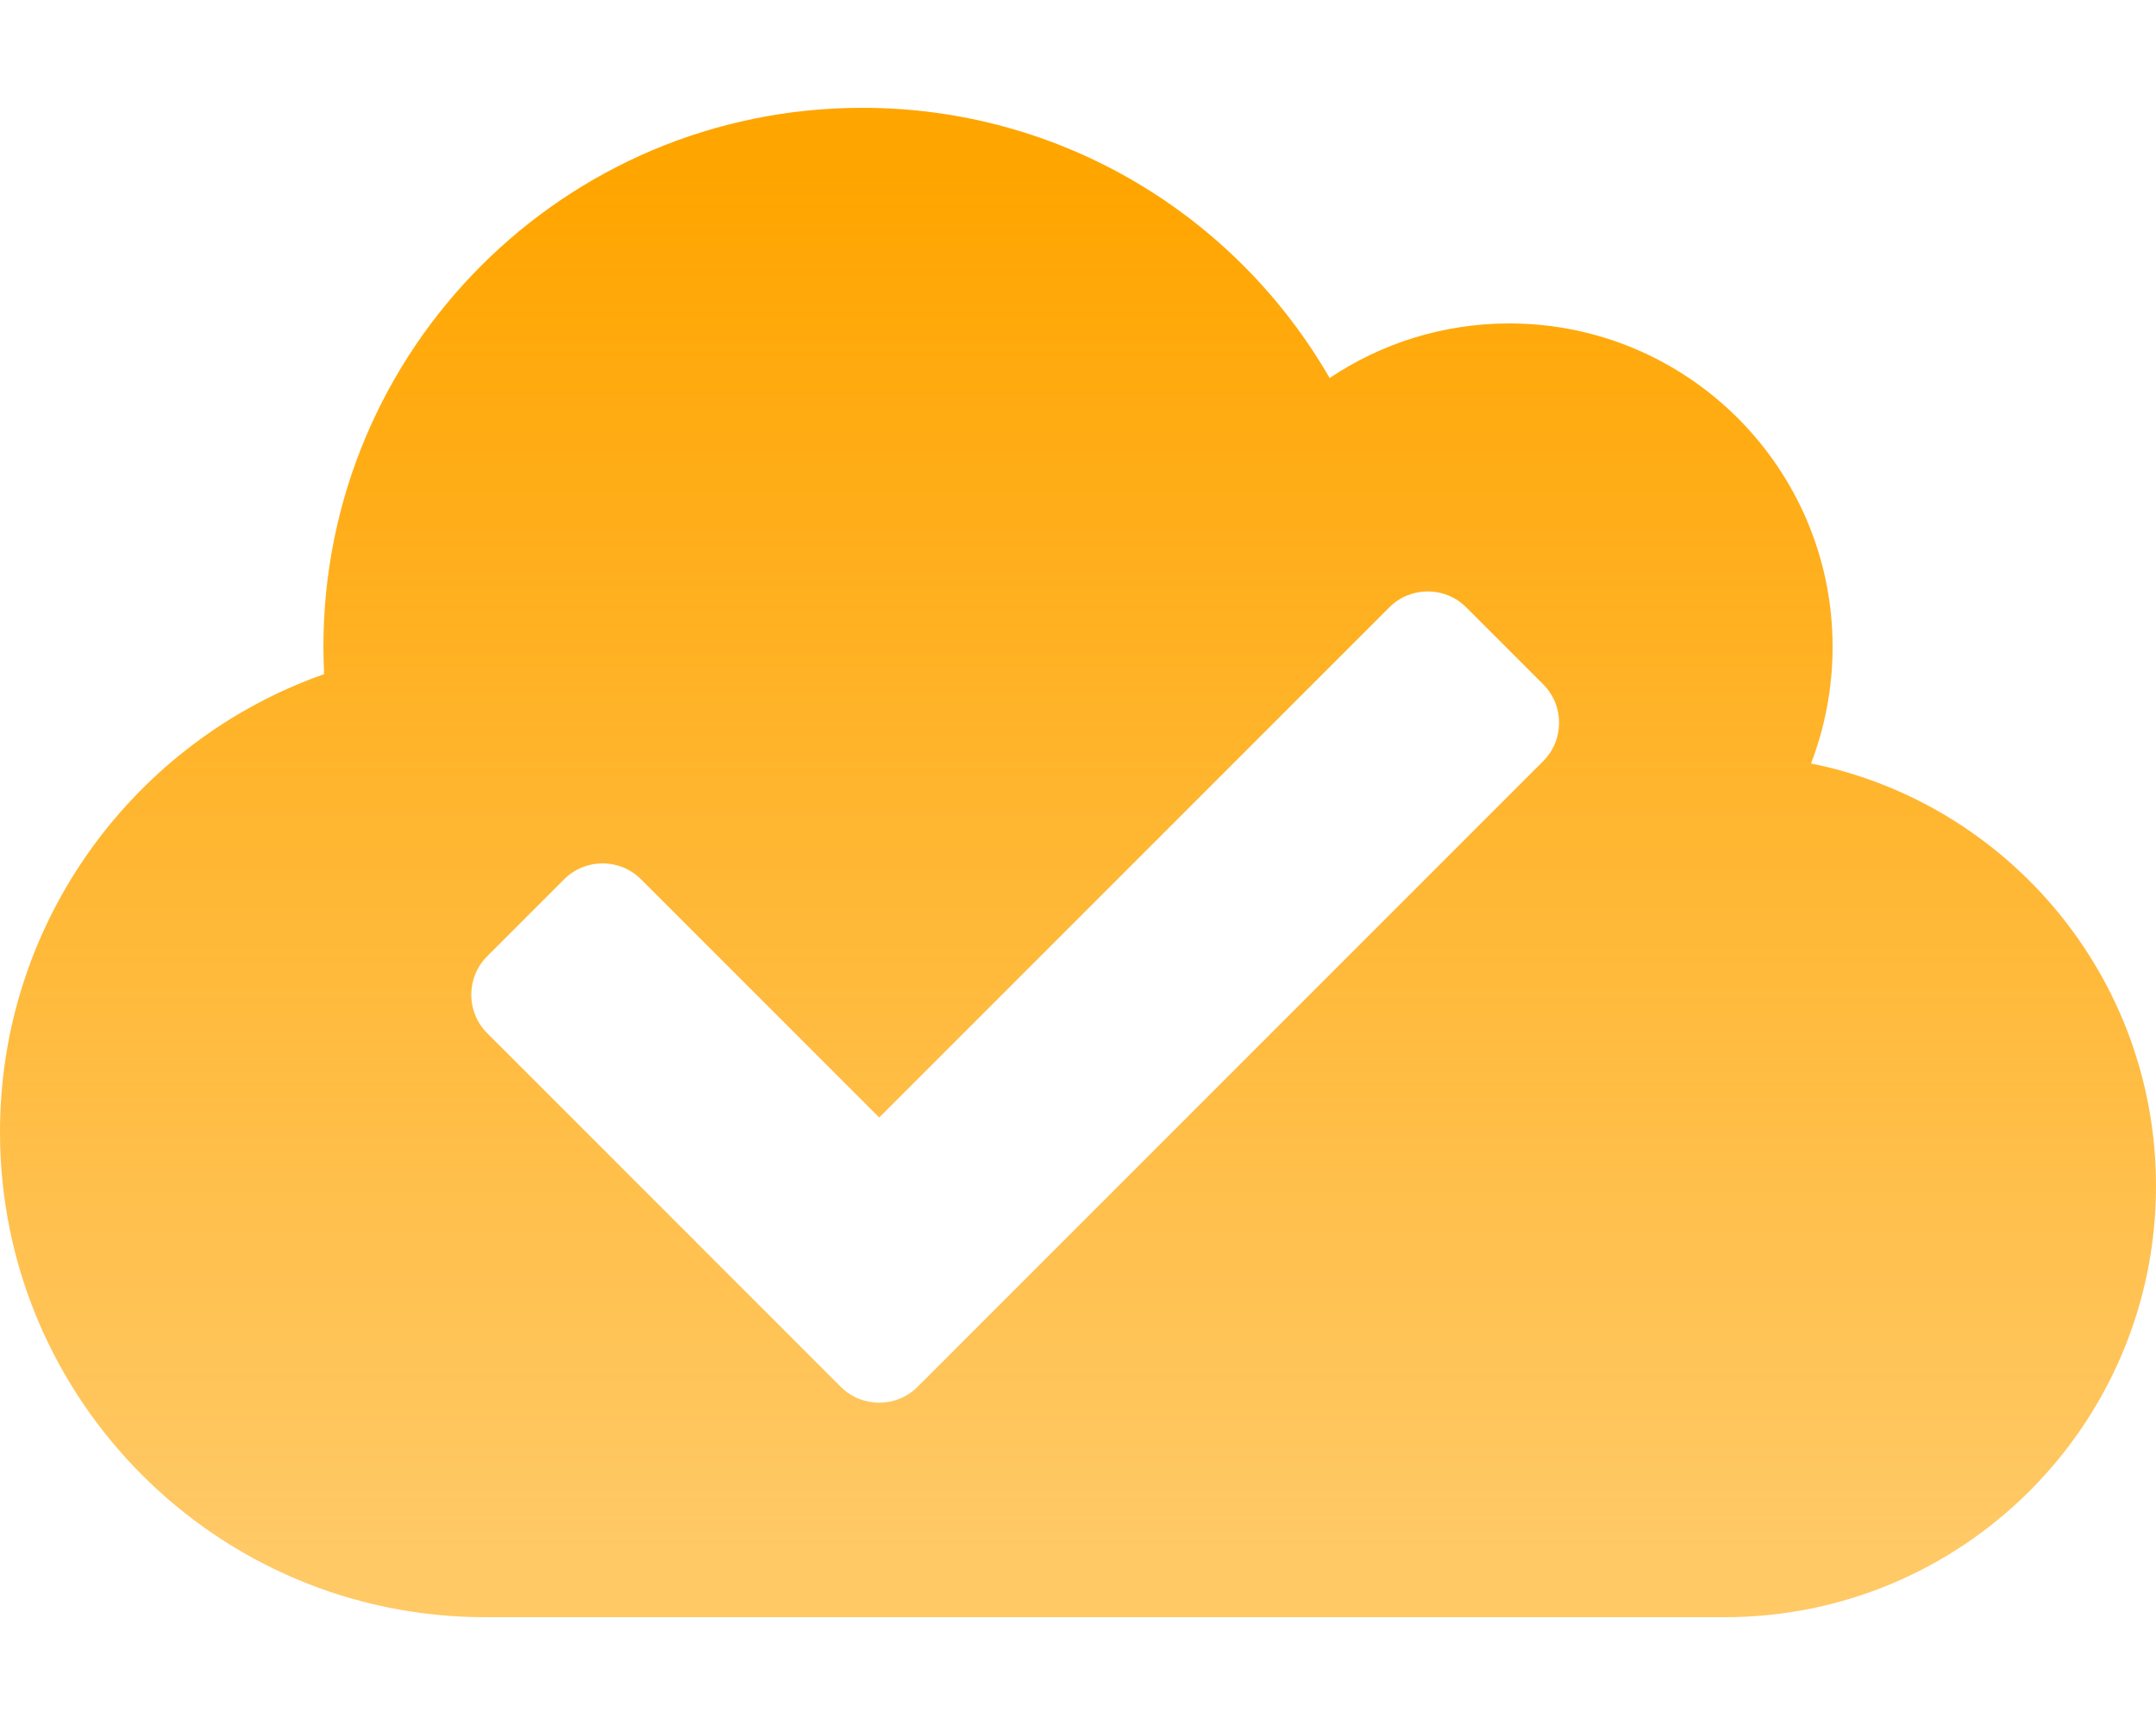
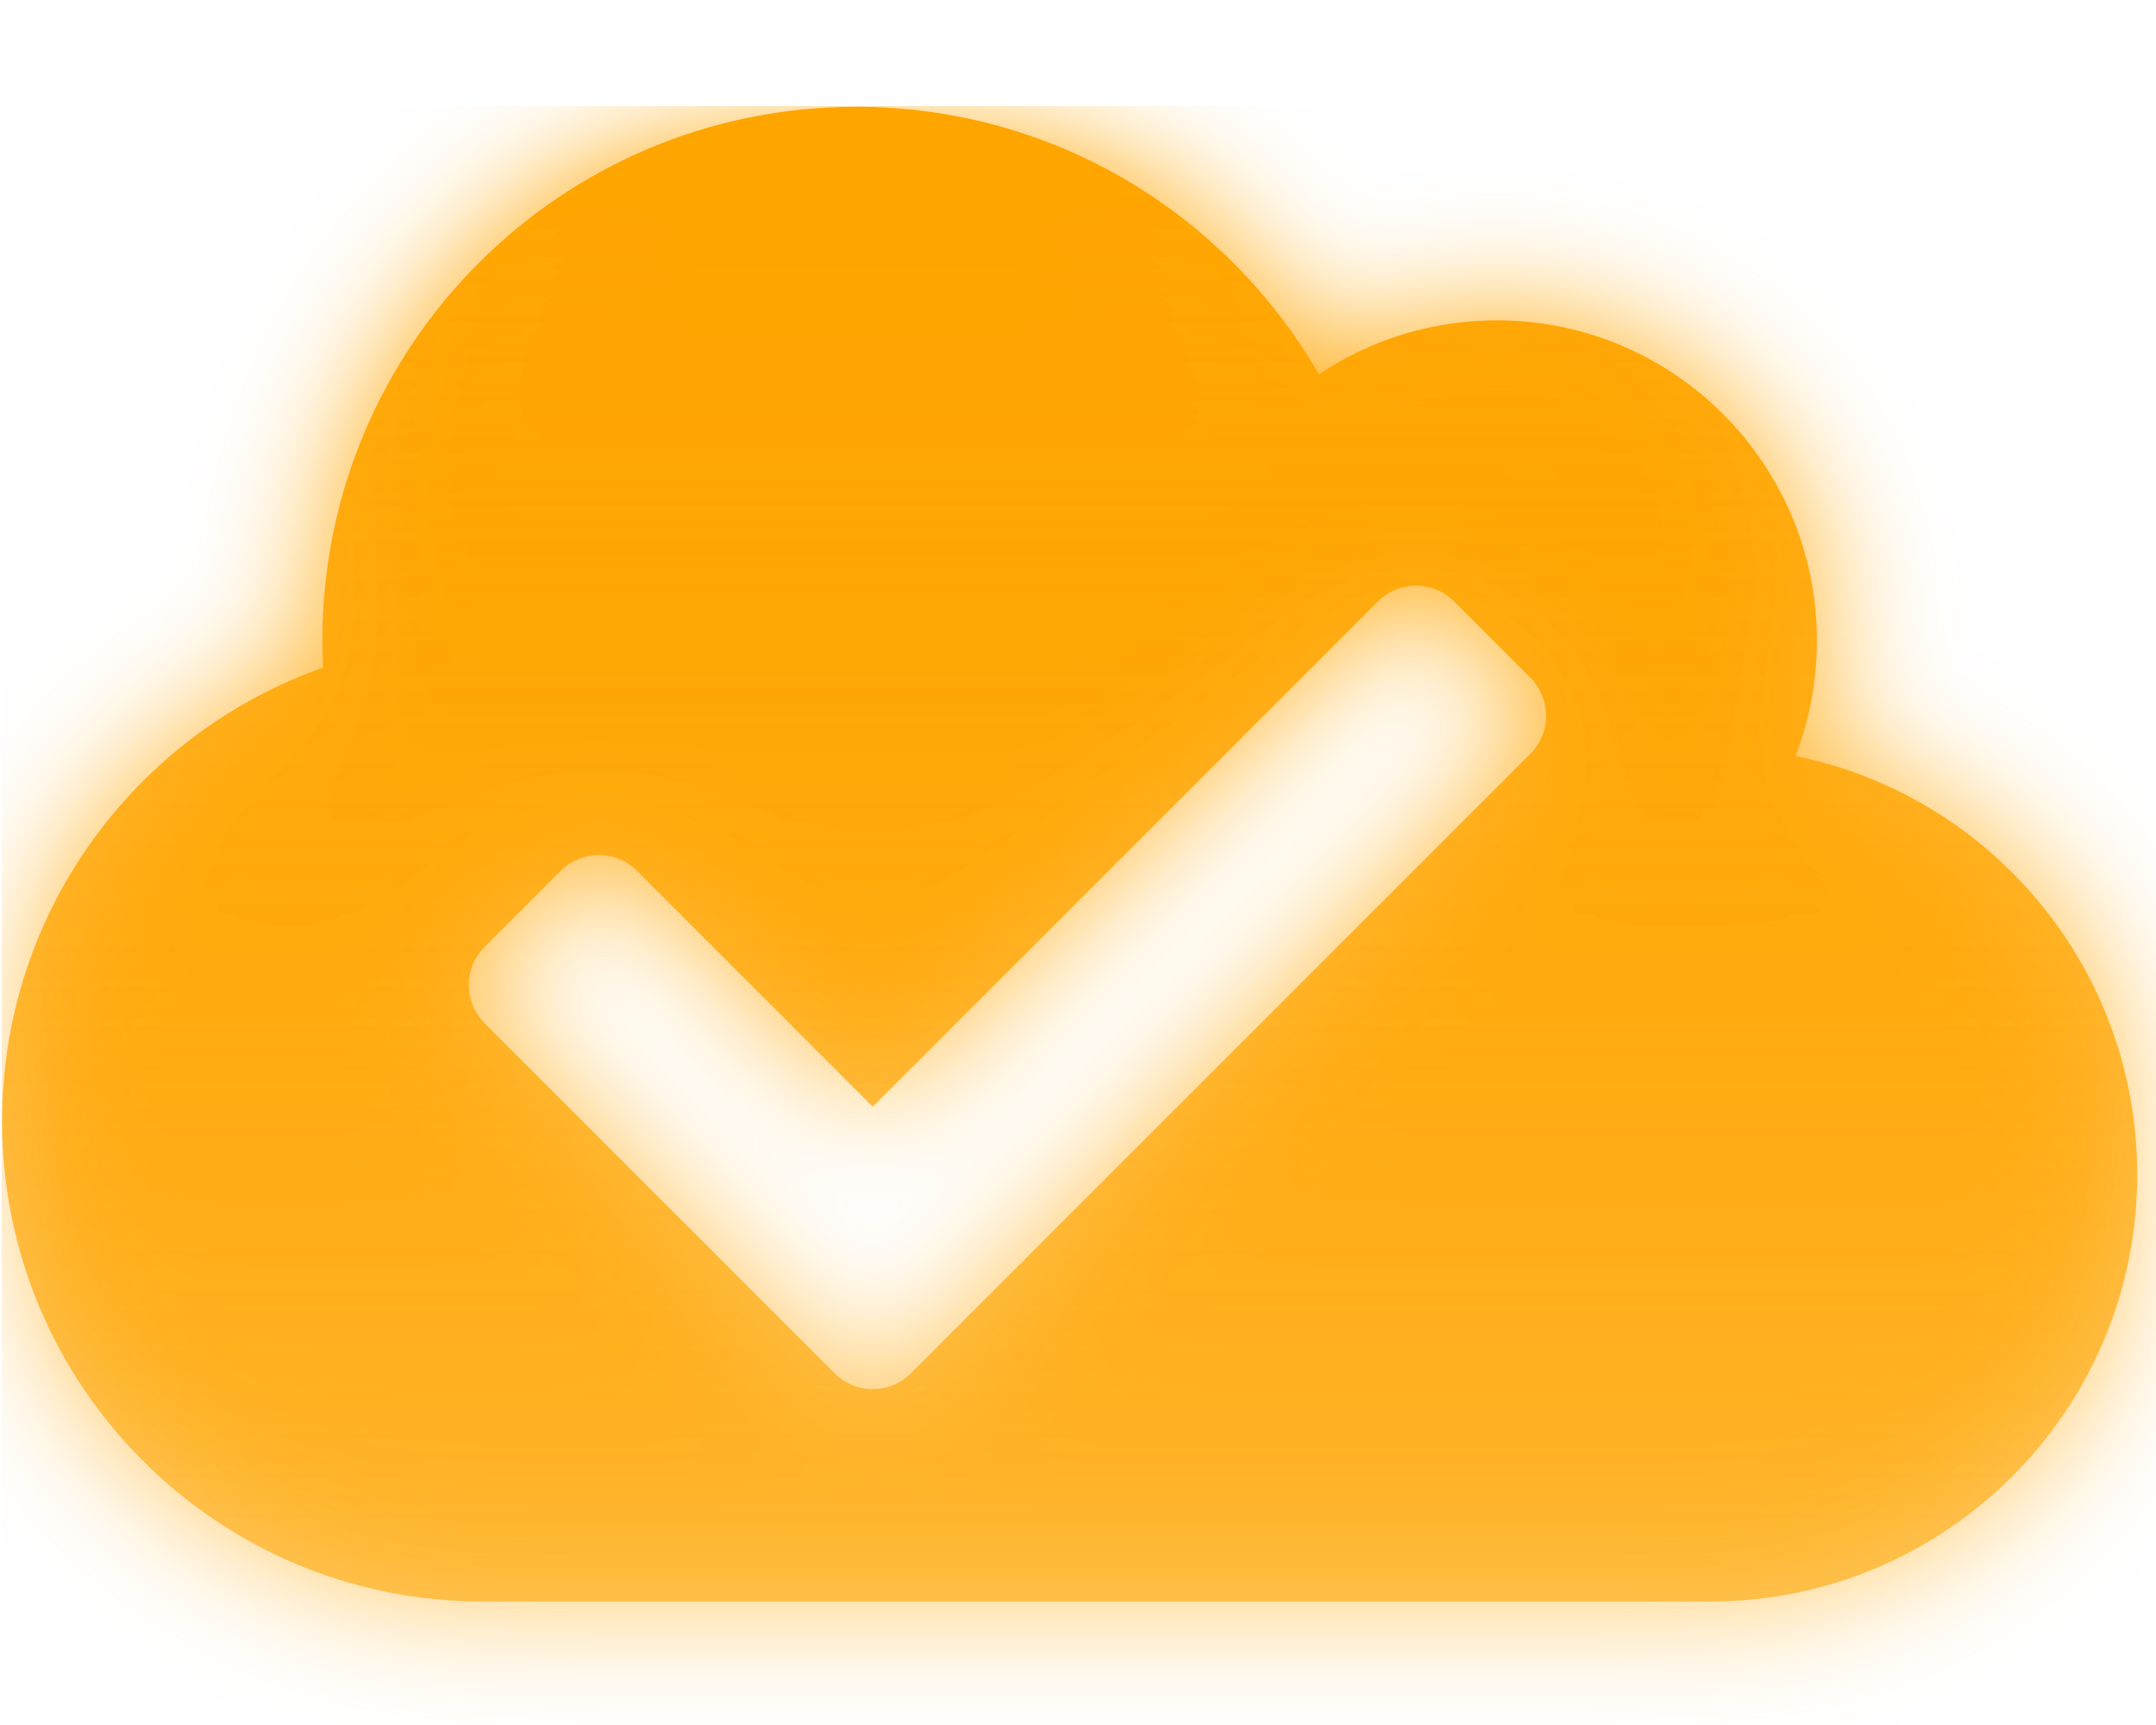
- <svg xmlns="http://www.w3.org/2000/svg" width="640" height="512" viewBox="0 0 640 512" fill="none">
+ <svg xmlns="http://www.w3.org/2000/svg" width="640" height="512" viewBox="0 0 645 517" fill="none">
  <defs>
    <linearGradient id="MyGradient" x1="0%" y1="0%" x2="0%" y2="100%">
      <stop offset="5%" stop-color="orange" stop-opacity="100%" />
      <stop offset="95%" stop-color="orange" stop-opacity="60%" />
    </linearGradient>
+     <filter id="f4" x="0" y="0" width="200%" height="200%">
+       <feOffset result="offOut" in="SourceGraphic" dx="0" dy="0" />
+       <feColorMatrix result="matrixOut" in="offOut" type="matrix" values="1 0 0 0  0 0 1 0 0 0 0 0 1 0 0 0 0 0 1 0" />
+       <feGaussianBlur result="blurOut" in="matrixOut" stdDeviation="20" />
+       <feBlend in="SourceGraphic" in2="blurOut" mode="normal" />
+     </filter>
  </defs>
-   <path fill-rule="evenodd" clip-rule="evenodd" d="M537.6 226.6C541.7 215.9 544 204.2 544 192C544 139 501 96 448 96C428.3 96 409.9 102 394.7 112.2C367 64.2 315.3 32 256 32C167.6 32 96 103.6 96 192C96 194.7 96.1 197.4 96.2 200.1C40.2 219.8 0 273.2 0 336C0 415.5 64.5 480 144 480H512C582.7 480 640 422.7 640 352C640 290.1 596 238.4 537.6 226.6ZM144.626 306.659L249.571 411.605C255.876 417.91 266.099 417.91 272.404 411.605L458.077 225.932C464.382 219.627 464.382 209.404 458.077 203.099L435.244 180.266C428.939 173.961 418.716 173.961 412.411 180.266L260.988 331.689L190.292 260.993C183.987 254.687 173.763 254.687 167.458 260.993L144.626 283.826C138.321 290.132 138.321 300.354 144.626 306.659Z" fill="url(#MyGradient)" />
+   <path filter="url(#f4)" fill-rule="evenodd" clip-rule="evenodd" d="M537.6 226.6C541.7 215.9 544 204.2 544 192C544 139 501 96 448 96C428.3 96 409.9 102 394.7 112.2C367 64.2 315.3 32 256 32C167.6 32 96 103.6 96 192C96 194.7 96.1 197.4 96.2 200.1C40.2 219.8 0 273.2 0 336C0 415.5 64.5 480 144 480H512C582.7 480 640 422.7 640 352C640 290.1 596 238.4 537.6 226.6ZM144.626 306.659L249.571 411.605C255.876 417.91 266.099 417.91 272.404 411.605L458.077 225.932C464.382 219.627 464.382 209.404 458.077 203.099L435.244 180.266C428.939 173.961 418.716 173.961 412.411 180.266L260.988 331.689L190.292 260.993C183.987 254.687 173.763 254.687 167.458 260.993L144.626 283.826C138.321 290.132 138.321 300.354 144.626 306.659Z" fill="url(#MyGradient)" />
</svg>
